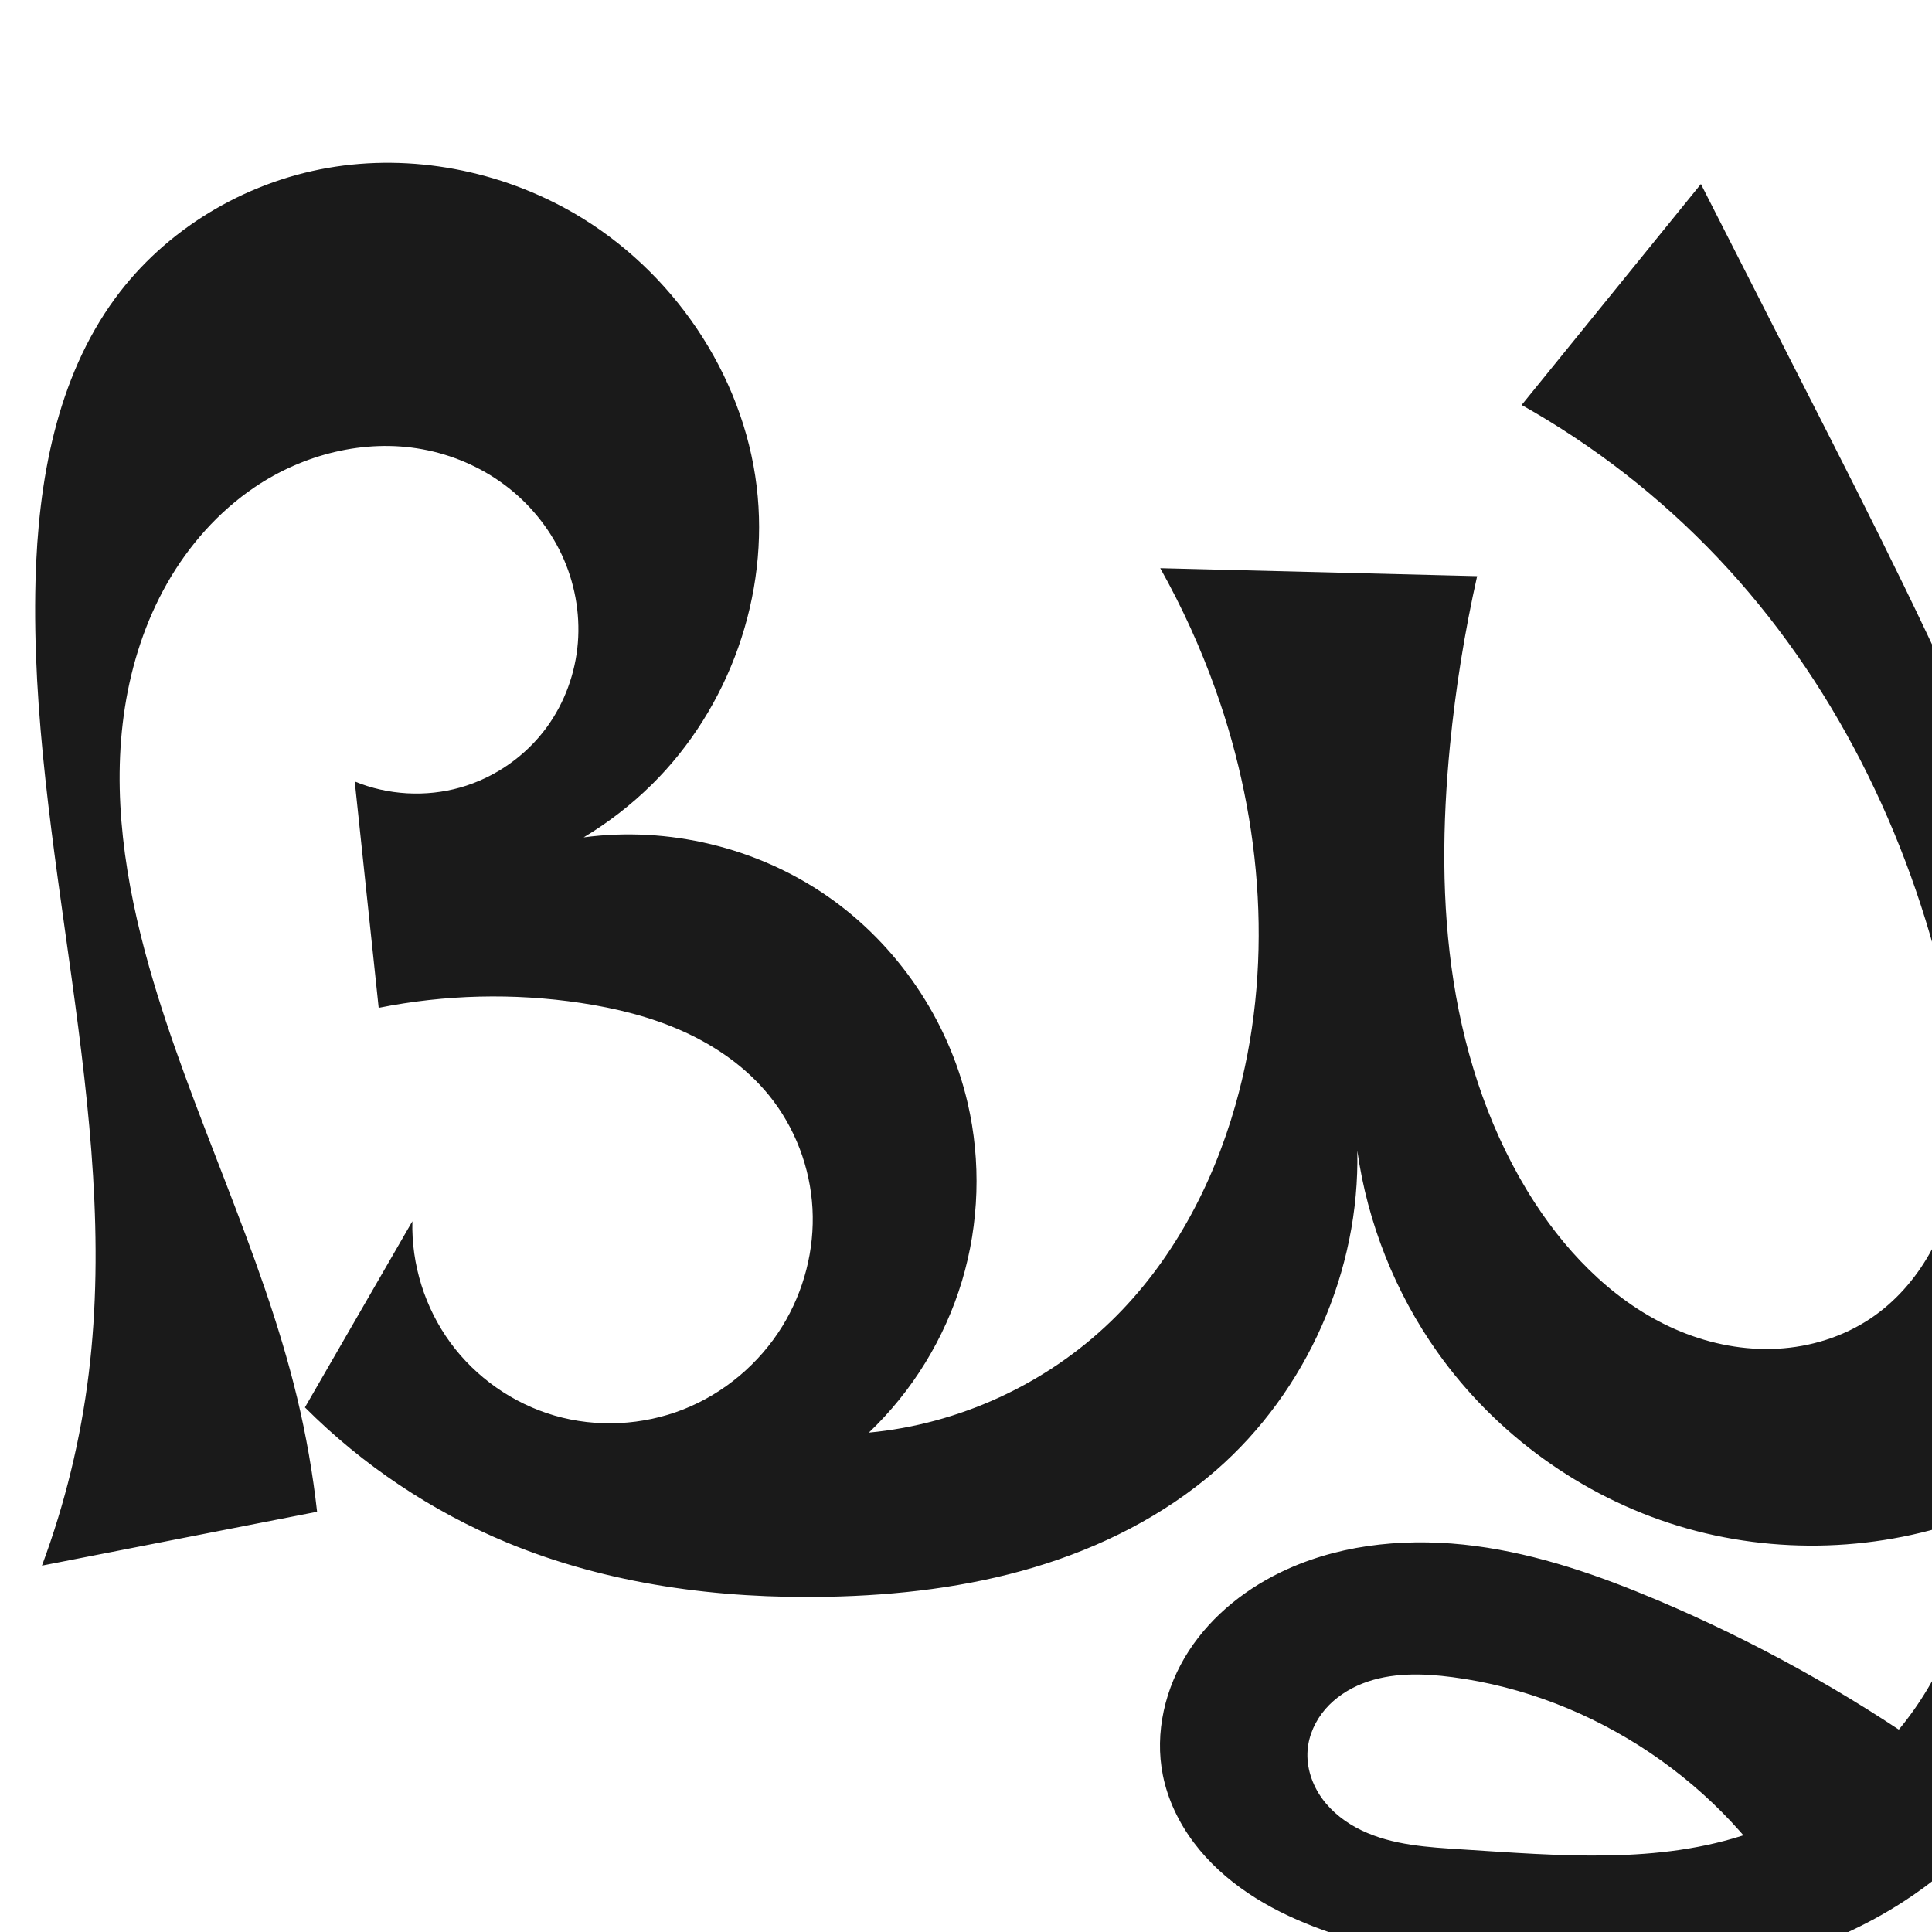
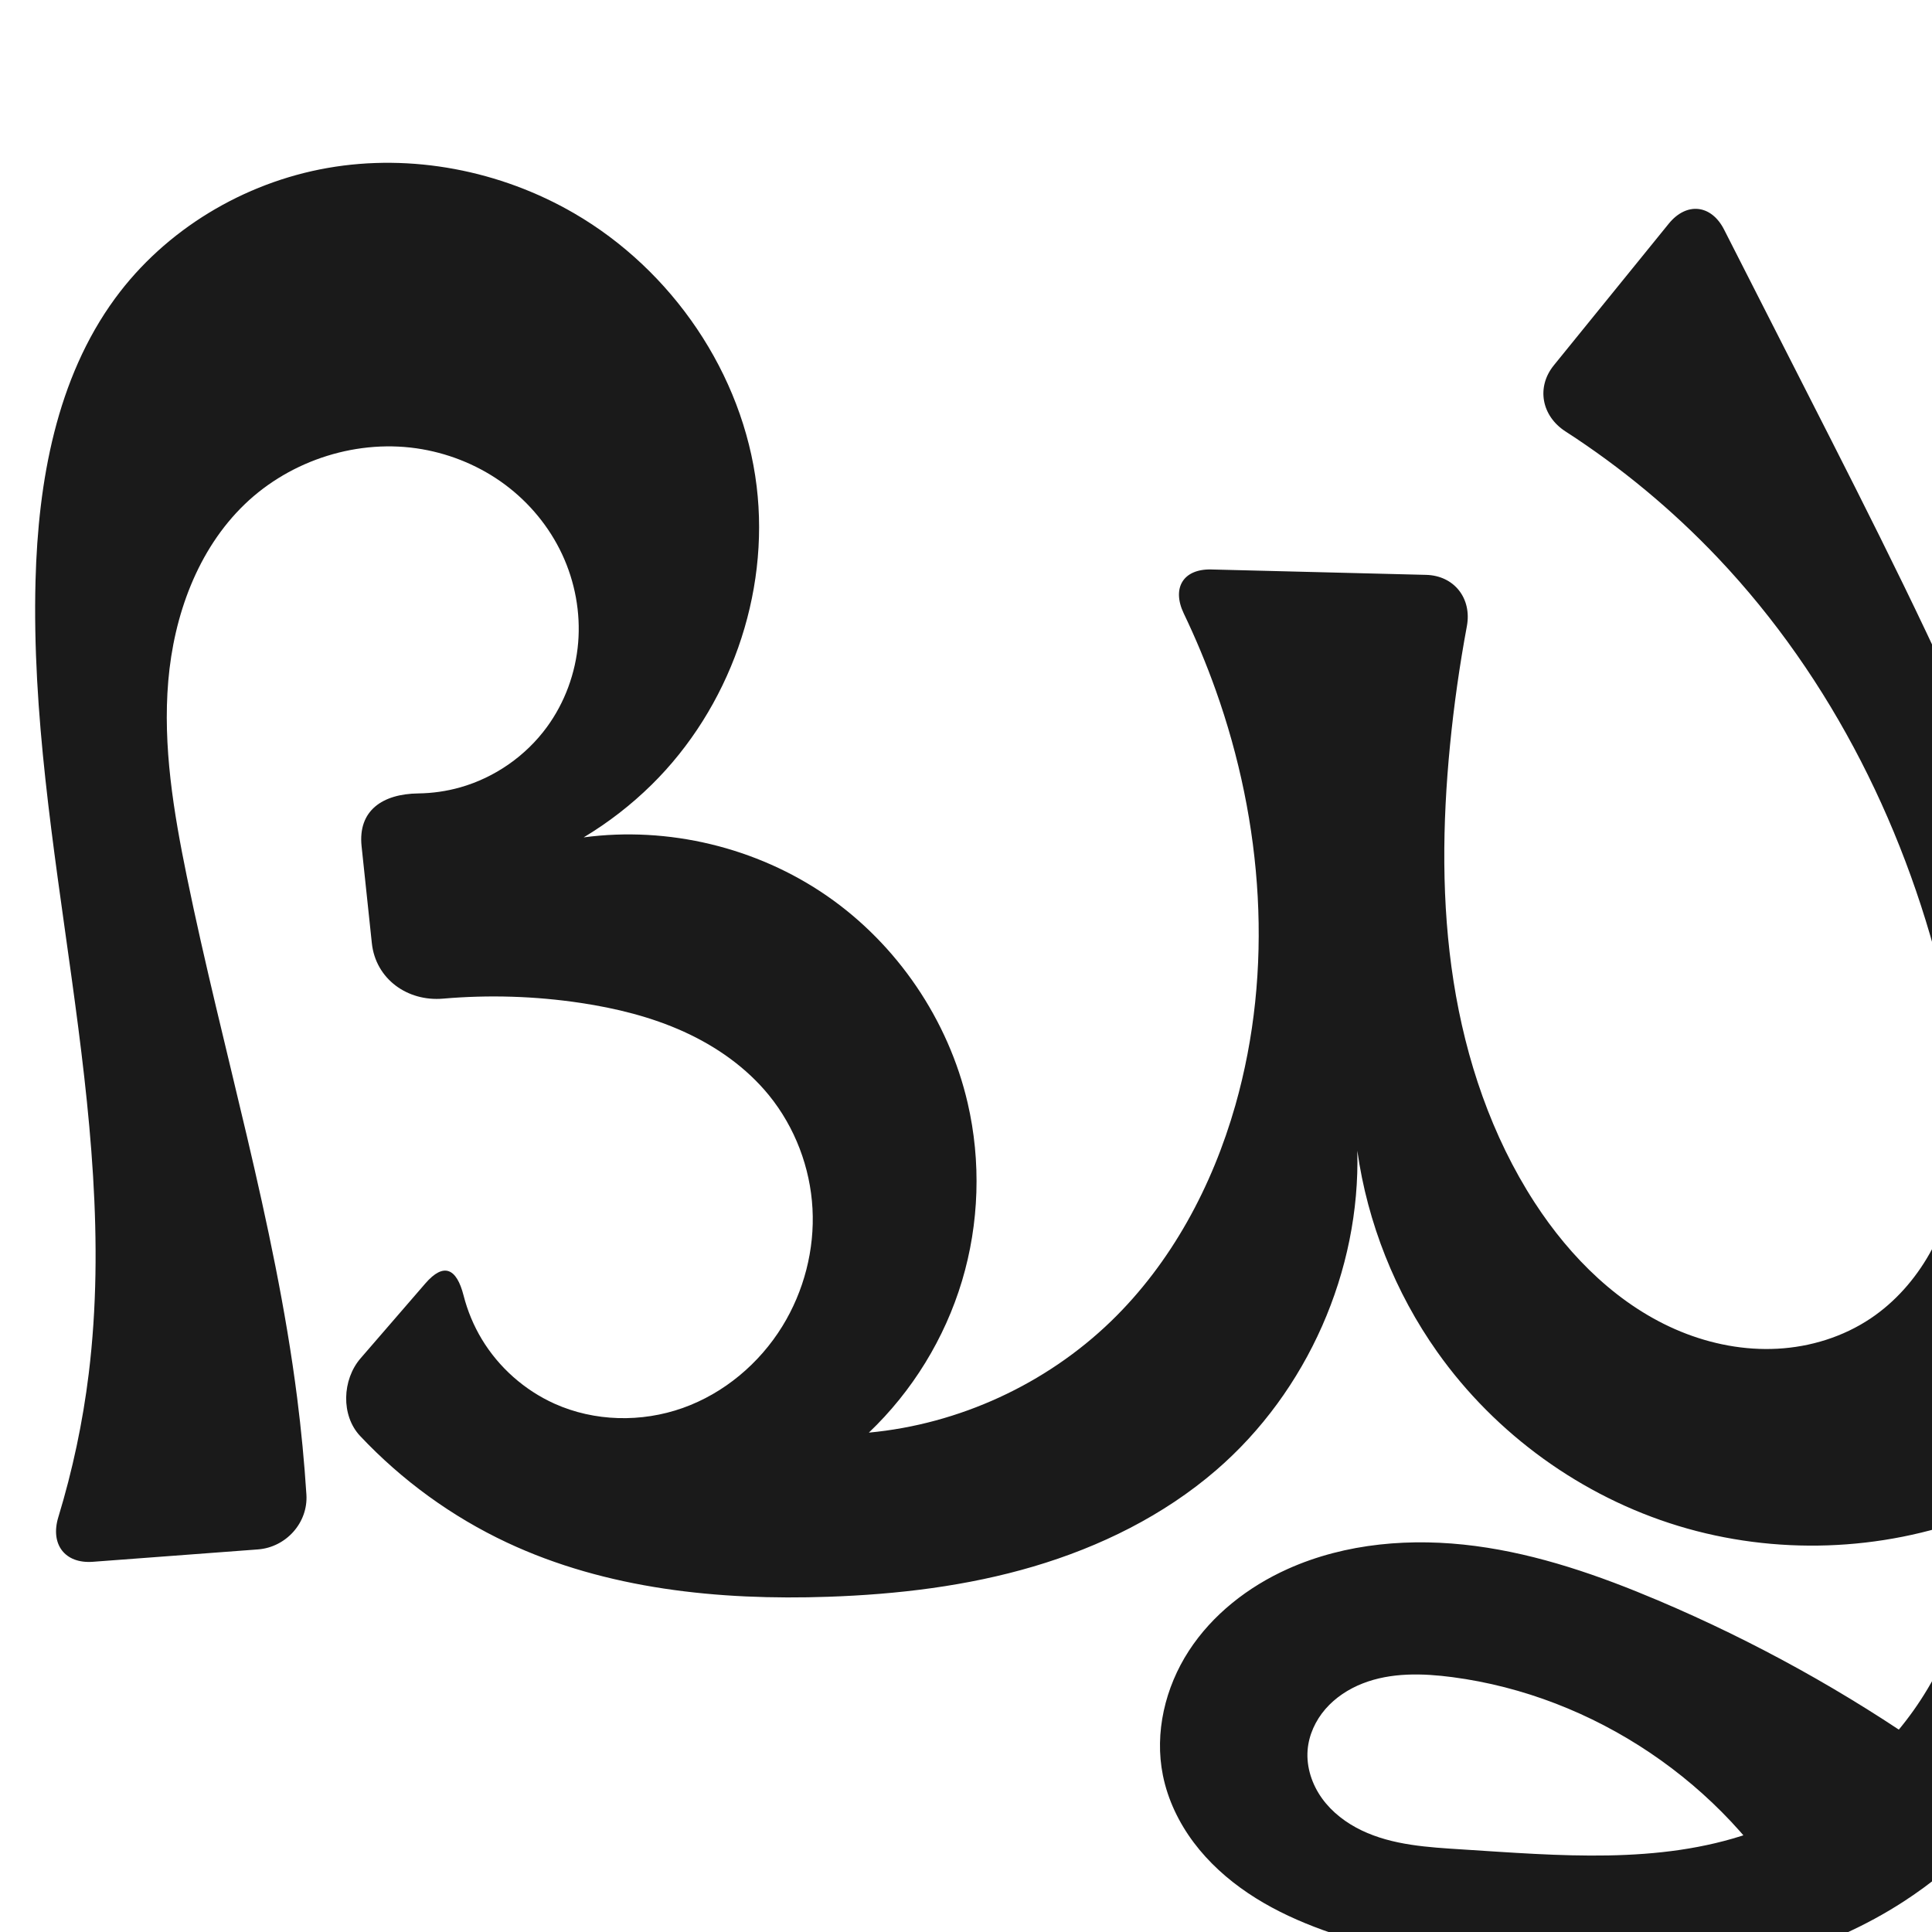
<svg xmlns="http://www.w3.org/2000/svg" xml:space="preserve" width="1000" height="1000" version="1.1" style="clip-rule:evenodd;fill-rule:evenodd;image-rendering:optimizeQuality;shape-rendering:geometricPrecision;text-rendering:geometricPrecision" viewBox="0 0 1000 1000" id="svg10">
  <defs id="defs4">
    <style type="text/css" id="style2">
   
    .fil0 {fill:#EF7F1A;fill-rule:nonzero}
   
  </style>
  </defs>
  <g style="clip-rule:evenodd;fill-rule:evenodd;image-rendering:optimizeQuality;shape-rendering:geometricPrecision;text-rendering:geometricPrecision" id="g895">
-     <path style="clip-rule:evenodd;display:inline;fill:#1a1a1a;fill-rule:nonzero;stroke:none;stroke-width:2.095px;stroke-linecap:butt;stroke-linejoin:miter;stroke-opacity:1;image-rendering:optimizeQuality;shape-rendering:geometricPrecision;text-rendering:geometricPrecision" d="m 1000,906.931 c -44.319,-31.053 -91.915,-57.426 -141.741,-78.54 -30.406,-12.885 -61.913,-23.882 -94.654,-28.192 -32.741,-4.31 -66.956,-1.635 -97.08,11.896 -20.505,9.211 -38.983,23.581 -51.214,42.441 -12.231,18.86 -17.837,42.347 -13.397,64.383 2.541,12.609 8.254,24.49 15.977,34.776 7.723,10.286 17.425,19.007 28.098,26.186 21.347,14.357 46.244,22.46 71.144,28.929 44.693,11.611 90.949,18.535 137.049,15.871 46.1,-2.664 92.148,-15.246 130.925,-40.319 57.181,-36.972 95.123,-99.247 111.724,-165.286 16.601,-66.038 13.388,-135.733 1.099,-202.707 C 1071.088,470.078 1002.593,335.265 935.09,202.733 916.845,166.912 898.612,131.085 880.392,95.252 l -92.794,114.373 c 37.562,21.084 71.927,47.854 101.561,79.115 59.306,62.562 98.885,142.598 118.01,226.654 6.754,29.687 11.048,60.496 6.2,90.553 -2.424,15.028 -7.155,29.752 -14.659,42.997 -7.503,13.245 -17.828,24.985 -30.47,33.464 -14.201,9.523 -31.12,14.76 -48.193,15.686 -17.073,0.927 -34.276,-2.383 -50.097,-8.869 -31.641,-12.972 -57.097,-38.193 -75.69,-66.893 -22.229,-34.312 -35.562,-73.926 -41.893,-114.316 -6.33,-40.39 -5.825,-81.618 -1.842,-122.307 2.88,-29.416 7.569,-58.654 14.031,-87.496 l -164.013,-4.12 c 11.312,20.164 20.918,41.285 28.684,63.062 24.488,68.676 30.145,144.879 10.175,215.001 -11.906,41.807 -33.097,81.487 -64.335,111.716 -33.687,32.599 -78.674,53.29 -125.348,57.652 22.497,-21.413 39.291,-48.765 48.21,-78.515 8.919,-29.751 9.941,-61.83 2.934,-92.088 -9.968,-43.045 -36.455,-82.046 -72.793,-107.183 -36.337,-25.137 -82.174,-36.166 -125.969,-30.312 12.739,-7.644 24.568,-16.804 35.157,-27.225 40.302,-39.66 61.193,-98.361 54.383,-154.494 C 384.565,193.381 347.927,139.83 297.098,110.359 258.943,88.237 213.04,79.331 169.597,86.934 126.154,94.537 85.615,118.873 59.558,154.455 29.194,195.918 19.739,249.177 18.388,300.552 14.773,437.96 62.65,574.584 45.926,711.019 41.77,744.926 33.626,778.342 21.717,810.359 L 164.119,782.483 c -2.209,-19.839 -5.655,-39.54 -10.311,-58.951 C 135.448,646.996 98.61,576.083 77.174,500.351 64.831,456.744 57.657,410.812 64.664,366.037 c 3.504,-22.387 10.579,-44.307 21.778,-64.006 11.199,-19.699 26.584,-37.14 45.353,-49.837 25.171,-17.028 56.799,-25.117 86.698,-19.678 15.414,2.804 30.202,9.125 42.751,18.505 12.549,9.38 22.826,21.819 29.477,36.004 6.65,14.186 9.64,30.098 8.377,45.714 -1.263,15.616 -6.8,30.893 -16.009,43.568 -10.92,15.028 -26.988,26.242 -44.86,31.306 -17.873,5.065 -37.435,3.949 -54.615,-3.116 l 12.391,117.154 c 34.34,-6.879 69.875,-7.746 104.509,-2.549 18.334,2.751 36.52,7.225 53.405,14.881 16.885,7.656 32.471,18.601 44.154,32.996 13.4,16.511 21.315,37.358 22.467,58.591 1.152,21.233 -4.431,42.75 -15.575,60.86 -11.888,19.317 -30.097,34.704 -51.191,43.042 -21.094,8.338 -44.96,9.551 -66.744,3.232 -21.459,-6.225 -40.737,-19.722 -53.929,-37.755 C 219.908,676.917 212.883,654.457 213.447,632.121 l -55.617,96.347 c 29.848,29.895 65.64,53.831 104.67,69.996 52.292,21.658 109.655,29.187 166.242,28.02 35.924,-0.741 71.953,-4.942 106.387,-15.206 34.435,-10.264 67.298,-26.741 94.388,-50.346 46.914,-40.878 74.409,-103.142 73.018,-165.351 5.275,37.384 19.614,73.456 41.444,104.26 30.185,42.593 74.791,74.77 124.732,89.976 49.941,15.206 104.91,13.348 153.71,-5.195 0.078,35.786 -11.266,71.51 -31.974,100.696 -20.708,29.186 -50.681,51.692 -84.484,63.438 -47.373,16.461 -99.079,11.682 -149.13,8.507 -17.729,-1.125 -36.003,-2.153 -52.023,-9.832 -8.01,-3.839 -15.321,-9.363 -20.518,-16.566 -5.198,-7.203 -8.173,-16.151 -7.479,-25.006 0.615,-7.84 4.079,-15.339 9.233,-21.279 5.154,-5.94 11.936,-10.36 19.258,-13.228 14.645,-5.737 30.967,-5.306 46.56,-3.251 73.031,9.625 140.484,55.024 176.897,119.057 z" id="path1087-1-75-5-3" />
+     <path style="clip-rule:evenodd;display:inline;fill:#1a1a1a;fill-rule:nonzero;stroke:none;stroke-width:2.095px;stroke-linecap:butt;stroke-linejoin:miter;stroke-opacity:1;image-rendering:optimizeQuality;shape-rendering:geometricPrecision;text-rendering:geometricPrecision" d="m 1000,906.931 c -44.319,-31.053 -91.915,-57.426 -141.741,-78.54 -30.406,-12.885 -61.913,-23.882 -94.654,-28.192 -32.741,-4.31 -66.956,-1.635 -97.08,11.896 -20.505,9.211 -38.983,23.581 -51.214,42.441 -12.231,18.86 -17.837,42.347 -13.397,64.383 2.541,12.609 8.254,24.49 15.977,34.776 7.723,10.286 17.425,19.007 28.098,26.186 21.347,14.357 46.244,22.46 71.144,28.929 44.693,11.611 90.949,18.535 137.049,15.871 46.1,-2.664 92.148,-15.246 130.925,-40.319 57.181,-36.972 95.123,-99.247 111.724,-165.286 16.601,-66.038 13.388,-135.733 1.099,-202.707 -26.843,-146.29 -95.338,-281.104 -162.841,-413.635 -14.244,-27.966 -28.481,-55.937 -42.71,-83.911 -6.621,-13.017 -19.446,-14.377 -28.648,-3.036 l -59.473,73.303 c -9.201,11.341 -6.284,26.263 5.984,34.182 28.784,18.581 55.346,40.603 78.917,65.468 59.306,62.562 98.885,142.598 118.01,226.654 6.754,29.687 11.048,60.496 6.2,90.553 -2.424,15.028 -7.155,29.752 -14.659,42.997 -7.503,13.245 -17.828,24.985 -30.47,33.464 -14.201,9.523 -31.12,14.76 -48.193,15.686 -17.073,0.927 -34.276,-2.383 -50.097,-8.869 -31.641,-12.972 -57.097,-38.193 -75.69,-66.893 -22.229,-34.312 -35.562,-73.926 -41.893,-114.316 -6.33,-40.39 -5.825,-81.618 -1.842,-122.307 2.021,-20.643 4.933,-41.199 8.724,-61.592 2.669,-14.358 -6.528,-26.201 -21.127,-26.568 l -111.143,-2.792 c -14.6,-0.367 -20.559,9.631 -14.249,22.799 6.183,12.901 11.692,26.124 16.497,39.599 24.488,68.676 30.145,144.879 10.175,215.001 -11.906,41.807 -33.097,81.487 -64.335,111.716 -33.687,32.599 -78.674,53.29 -125.348,57.652 22.497,-21.413 39.291,-48.765 48.21,-78.515 8.919,-29.751 9.941,-61.83 2.934,-92.088 -9.968,-43.045 -36.455,-82.046 -72.793,-107.183 -36.337,-25.137 -82.174,-36.166 -125.969,-30.312 12.739,-7.644 24.568,-16.804 35.157,-27.225 40.302,-39.66 61.193,-98.361 54.383,-154.494 C 384.565,193.381 347.927,139.83 297.098,110.359 258.943,88.237 213.04,79.331 169.597,86.934 126.154,94.537 85.615,118.873 59.558,154.455 29.194,195.918 19.739,249.177 18.388,300.552 c -3.615,137.408 44.262,274.033 27.538,410.467 -3.084,25.158 -8.363,50.045 -15.746,74.291 -4.254,13.969 3.343,24.163 17.906,23.071 l 85.404,-6.404 c 14.563,-1.092 26.042,-13.816 25.105,-28.389 -1.076,-16.73 -2.672,-33.426 -4.787,-50.056 C 142.199,632.231 115.114,543.693 96.67,453.524 89.864,420.252 84.21,386.294 87.097,352.456 c 2.887,-33.838 15.129,-67.936 39.603,-91.482 23.955,-23.046 59.045,-34.16 91.793,-28.458 15.463,2.692 30.316,8.962 42.91,18.329 12.595,9.367 22.899,21.831 29.547,36.049 6.648,14.218 9.608,30.17 8.3,45.812 -1.308,15.641 -6.902,30.929 -16.162,43.603 -10.953,14.99 -27.02,26.17 -44.881,31.232 -7.054,1.999 -14.37,3.039 -21.7,3.133 -18.482,0.238 -31.307,8.826 -29.35,27.33 l 5.304,50.145 c 1.957,18.504 18.351,30.346 36.879,28.743 23.702,-2.05 47.646,-1.318 71.174,2.213 18.334,2.751 36.52,7.226 53.404,14.882 16.884,7.656 32.471,18.601 44.154,32.995 13.401,16.511 21.318,37.358 22.47,58.591 1.153,21.233 -4.431,42.751 -15.578,60.86 -11.888,19.311 -30.214,34.753 -51.583,42.341 -21.37,7.588 -45.669,7.08 -66.352,-2.22 -15.529,-6.983 -28.847,-18.792 -37.637,-33.374 -4.239,-7.032 -7.416,-14.694 -9.449,-22.648 -3.602,-14.092 -10.235,-17.264 -19.79,-6.218 l -33.521,38.752 c -9.554,11.045 -10.24,29.554 -0.237,40.185 21.603,22.961 47.554,41.836 76.105,55.214 51.37,24.069 109.547,29.973 166.242,28.02 35.874,-1.236 71.822,-5.513 106.245,-15.688 34.423,-10.175 67.358,-26.41 94.531,-49.865 47.135,-40.687 74.699,-103.106 73.018,-165.351 5.275,37.384 19.614,73.456 41.444,104.26 30.185,42.593 74.791,74.77 124.732,89.976 49.941,15.206 104.91,13.348 153.71,-5.195 0.078,35.786 -11.266,71.51 -31.974,100.696 -20.708,29.186 -50.681,51.692 -84.484,63.438 -47.373,16.461 -99.079,11.682 -149.13,8.507 -17.729,-1.125 -36.003,-2.153 -52.023,-9.832 -8.01,-3.839 -15.321,-9.363 -20.518,-16.566 -5.198,-7.203 -8.173,-16.151 -7.479,-25.006 0.615,-7.84 4.079,-15.339 9.233,-21.279 5.154,-5.94 11.936,-10.36 19.258,-13.228 14.645,-5.737 30.967,-5.306 46.56,-3.251 73.031,9.625 140.484,55.024 176.897,119.057 z" id="path1087-1-75-5-3" />
  </g>
</svg>
